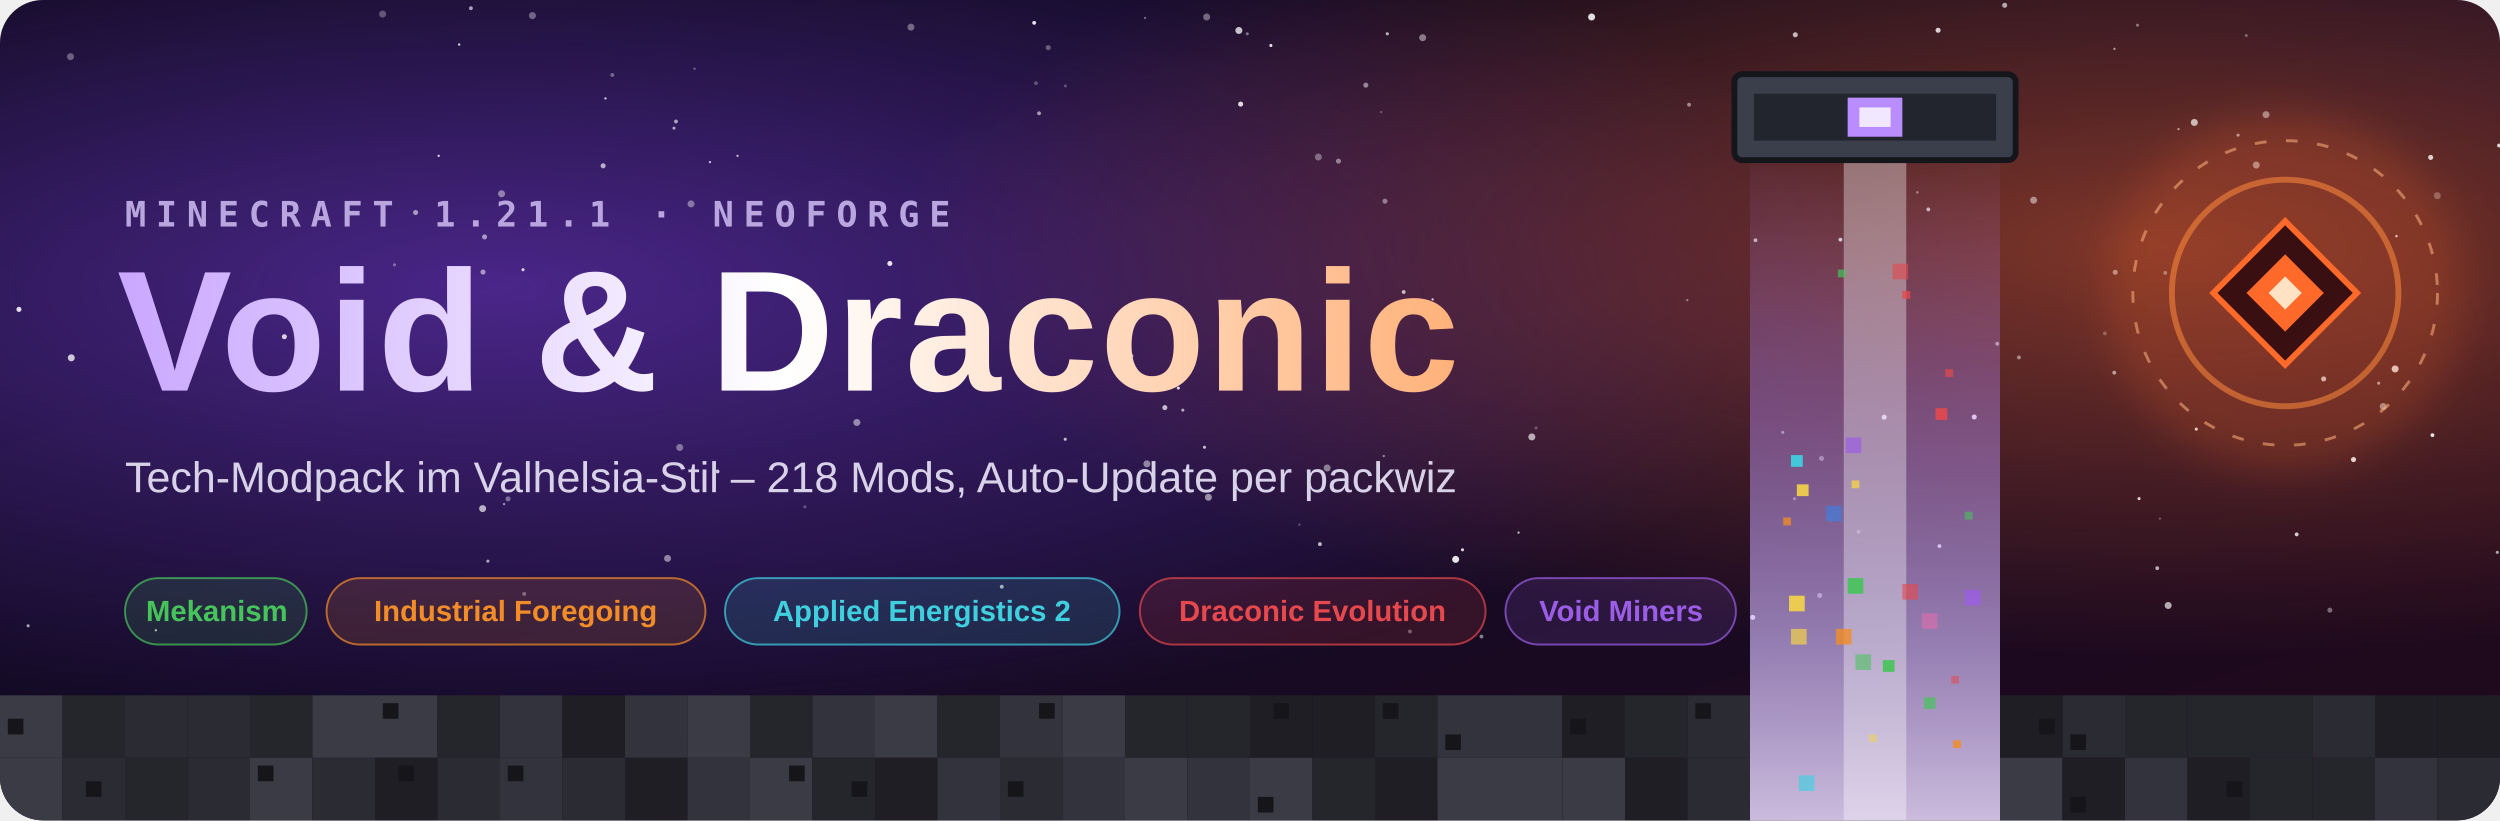
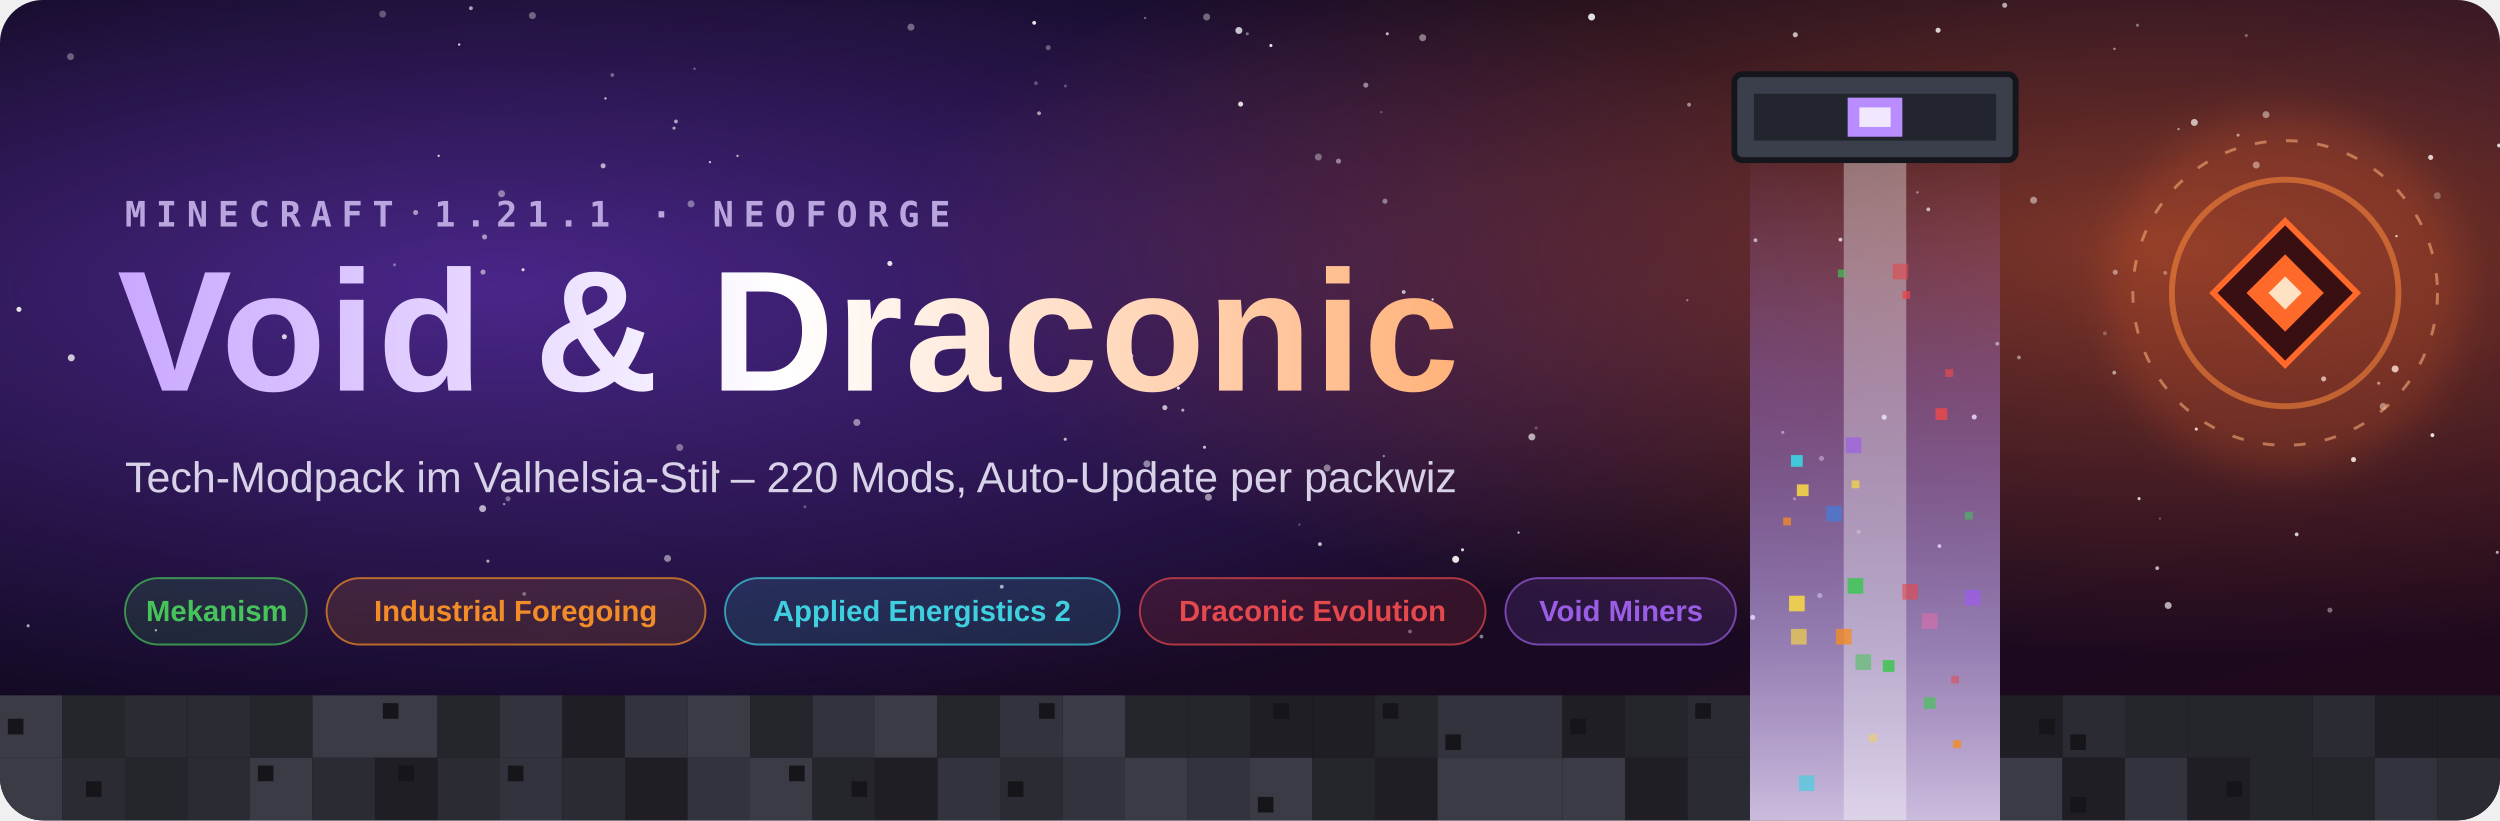
<svg xmlns="http://www.w3.org/2000/svg" viewBox="0 0 1280 420" width="1280" height="420" role="img" aria-label="Void &amp; Draconic – Minecraft 1.21.1 NeoForge Modpack">
  <defs>
    <linearGradient id="bg" x1="0" y1="0" x2="1" y2="1">
      <stop offset="0" stop-color="#07050F" />
      <stop offset=".55" stop-color="#140A26" />
      <stop offset="1" stop-color="#22091A" />
    </linearGradient>
    <radialGradient id="voidglow" cx=".2" cy=".35" r=".55">
      <stop offset="0" stop-color="#7B3FE4" stop-opacity=".55" />
      <stop offset="1" stop-color="#7B3FE4" stop-opacity="0" />
    </radialGradient>
    <radialGradient id="dracglow" cx=".86" cy=".3" r=".5">
      <stop offset="0" stop-color="#FF6A2B" stop-opacity=".45" />
      <stop offset="1" stop-color="#FF6A2B" stop-opacity="0" />
    </radialGradient>
    <linearGradient id="title" x1="0" y1="0" x2="1" y2="0">
      <stop offset="0" stop-color="#C9A7FF" />
      <stop offset=".5" stop-color="#FFFFFF" />
      <stop offset="1" stop-color="#FFB27A" />
    </linearGradient>
    <linearGradient id="beam" x1="0" y1="0" x2="0" y2="1">
      <stop offset="0" stop-color="#B98CFF" stop-opacity="0" />
      <stop offset=".35" stop-color="#B98CFF" stop-opacity=".35" />
      <stop offset="1" stop-color="#E9DBFF" stop-opacity=".85" />
    </linearGradient>
    <filter id="blur" x="-50%" y="-50%" width="200%" height="200%">
      <feGaussianBlur stdDeviation="10" />
    </filter>
    <clipPath id="clip">
      <rect width="1280" height="420" rx="22" />
    </clipPath>
  </defs>
  <g clip-path="url(#clip)">
    <rect width="1280" height="420" fill="url(#bg)" />
    <rect width="1280" height="420" fill="url(#voidglow)" />
    <rect width="1280" height="420" fill="url(#dracglow)" />
    <circle cx="248.1" cy="121.3" r="1.3" fill="#fff" opacity="0.54" />
    <circle cx="529.5" cy="11.7" r="1.0" fill="#fff" opacity="0.88" />
    <circle cx="249.8" cy="287.3" r="0.8" fill="#fff" opacity="0.64" />
    <circle cx="212.8" cy="108.8" r="1.3" fill="#fff" opacity="0.55" />
    <circle cx="758.5" cy="325.9" r="1.0" fill="#fff" opacity="0.47" />
    <circle cx="1278.6" cy="282.8" r="0.8" fill="#fff" opacity="0.63" />
    <circle cx="308.8" cy="84.9" r="1.3" fill="#fff" opacity="0.65" />
    <circle cx="247.3" cy="139.3" r="1.3" fill="#fff" opacity="0.53" />
    <circle cx="1105.9" cy="265.5" r="0.6" fill="#fff" opacity="0.28" />
    <circle cx="605.6" cy="210.0" r="0.8" fill="#fff" opacity="0.63" />
    <circle cx="438.7" cy="216.3" r="1.8" fill="#fff" opacity="0.49" />
    <circle cx="1160.2" cy="58.7" r="1.8" fill="#fff" opacity="0.46" />
    <circle cx="235.1" cy="22.8" r="0.6" fill="#fff" opacity="0.84" />
    <circle cx="530.4" cy="42.6" r="1.0" fill="#fff" opacity="0.27" />
    <circle cx="912.8" cy="221.4" r="0.8" fill="#fff" opacity="0.54" />
    <circle cx="1150.1" cy="18.2" r="0.8" fill="#fff" opacity="0.32" />
    <circle cx="466.4" cy="13.9" r="1.8" fill="#fff" opacity="0.36" />
    <circle cx="1123.5" cy="62.7" r="1.8" fill="#fff" opacity="0.69" />
    <circle cx="616.7" cy="229.0" r="0.8" fill="#fff" opacity="0.73" />
    <circle cx="707.2" cy="57.4" r="0.6" fill="#fff" opacity="0.27" />
    <circle cx="699.3" cy="43.6" r="1.3" fill="#fff" opacity="0.48" />
    <circle cx="377.6" cy="79.8" r="0.6" fill="#fff" opacity="0.68" />
    <circle cx="353.8" cy="104.4" r="1.8" fill="#fff" opacity="0.39" />
    <circle cx="957.3" cy="80.1" r="0.8" fill="#fff" opacity="0.42" />
    <circle cx="1217.9" cy="196.2" r="0.8" fill="#fff" opacity="0.58" />
    <circle cx="1104.5" cy="290.9" r="1.0" fill="#fff" opacity="0.66" />
    <circle cx="965.5" cy="39.5" r="1.3" fill="#fff" opacity="0.60" />
    <circle cx="784.3" cy="223.7" r="1.8" fill="#fff" opacity="0.64" />
    <circle cx="412.1" cy="259.5" r="0.8" fill="#fff" opacity="0.27" />
    <circle cx="1226.3" cy="188.9" r="1.8" fill="#fff" opacity="0.80" />
    <circle cx="1082.5" cy="190.8" r="1.0" fill="#fff" opacity="0.57" />
    <circle cx="596.4" cy="208.7" r="1.3" fill="#fff" opacity="0.70" />
    <circle cx="618.7" cy="254.6" r="1.8" fill="#fff" opacity="0.52" />
    <circle cx="617.8" cy="8.7" r="1.8" fill="#fff" opacity="0.37" />
    <circle cx="355.6" cy="35.2" r="0.6" fill="#fff" opacity="0.35" />
    <circle cx="1011.8" cy="46.0" r="1.3" fill="#fff" opacity="0.64" />
    <circle cx="863.9" cy="153.7" r="0.6" fill="#fff" opacity="0.41" />
    <circle cx="897.4" cy="316.1" r="1.3" fill="#fff" opacity="0.89" />
    <circle cx="1220.2" cy="208.1" r="1.8" fill="#fff" opacity="0.48" />
    <circle cx="951.6" cy="272.3" r="1.0" fill="#fff" opacity="0.37" />
    <circle cx="1145.9" cy="69.2" r="0.8" fill="#fff" opacity="0.56" />
    <circle cx="267.8" cy="138.1" r="0.8" fill="#fff" opacity="0.82" />
    <circle cx="536.7" cy="24.4" r="1.3" fill="#fff" opacity="0.32" />
    <circle cx="1192.9" cy="312.4" r="1.3" fill="#fff" opacity="0.38" />
    <circle cx="650.7" cy="23.3" r="0.8" fill="#fff" opacity="0.88" />
    <circle cx="987.3" cy="107.2" r="1.0" fill="#fff" opacity="0.69" />
    <circle cx="1083.0" cy="139.4" r="1.3" fill="#fff" opacity="0.48" />
    <circle cx="745.3" cy="286.4" r="1.8" fill="#fff" opacity="0.89" />
    <circle cx="728.4" cy="19.3" r="1.8" fill="#fff" opacity="0.43" />
    <circle cx="638.6" cy="17.3" r="0.8" fill="#fff" opacity="0.40" />
    <circle cx="918.8" cy="255.4" r="0.8" fill="#fff" opacity="0.43" />
    <circle cx="1022.6" cy="176.0" r="1.0" fill="#fff" opacity="0.56" />
    <circle cx="635.2" cy="53.3" r="1.3" fill="#fff" opacity="0.84" />
    <circle cx="1175.9" cy="273.6" r="1.0" fill="#fff" opacity="0.78" />
    <circle cx="1010.8" cy="213.5" r="1.3" fill="#fff" opacity="0.88" />
    <circle cx="1033.7" cy="183.0" r="1.0" fill="#fff" opacity="0.45" />
    <circle cx="1110.1" cy="310.0" r="1.8" fill="#fff" opacity="0.65" />
    <circle cx="210.2" cy="189.0" r="0.6" fill="#fff" opacity="0.34" />
    <circle cx="545.5" cy="44.0" r="0.8" fill="#fff" opacity="0.26" />
    <circle cx="603.3" cy="198.7" r="0.8" fill="#fff" opacity="0.83" />
    <circle cx="36.5" cy="183.2" r="1.8" fill="#fff" opacity="0.76" />
    <circle cx="981.7" cy="98.5" r="0.6" fill="#fff" opacity="0.50" />
    <circle cx="993.0" cy="279.6" r="1.0" fill="#fff" opacity="0.85" />
    <circle cx="992.3" cy="15.5" r="1.3" fill="#fff" opacity="0.80" />
    <circle cx="748.8" cy="281.5" r="0.8" fill="#fff" opacity="0.83" />
    <circle cx="814.9" cy="8.7" r="1.8" fill="#fff" opacity="0.86" />
    <circle cx="919.2" cy="17.8" r="1.3" fill="#fff" opacity="0.69" />
    <circle cx="710.3" cy="17.3" r="0.8" fill="#fff" opacity="0.69" />
    <circle cx="942.3" cy="122.7" r="1.0" fill="#fff" opacity="0.77" />
    <circle cx="145.6" cy="172.4" r="1.3" fill="#fff" opacity="0.79" />
    <circle cx="675.0" cy="80.4" r="1.8" fill="#fff" opacity="0.35" />
    <circle cx="864.8" cy="53.6" r="1.0" fill="#fff" opacity="0.49" />
    <circle cx="1082.6" cy="25.0" r="0.6" fill="#fff" opacity="0.55" />
    <circle cx="202.0" cy="135.6" r="0.8" fill="#fff" opacity="0.35" />
    <circle cx="241.1" cy="4.2" r="1.0" fill="#fff" opacity="0.61" />
    <circle cx="932.6" cy="234.7" r="1.3" fill="#fff" opacity="0.44" />
    <circle cx="272.6" cy="8.0" r="1.8" fill="#fff" opacity="0.35" />
    <circle cx="1026.4" cy="2.7" r="1.3" fill="#fff" opacity="0.62" />
    <circle cx="893.1" cy="77.5" r="1.0" fill="#fff" opacity="0.44" />
    <circle cx="348.0" cy="229.1" r="1.8" fill="#fff" opacity="0.39" />
    <circle cx="1094.4" cy="12.9" r="0.8" fill="#fff" opacity="0.40" />
    <circle cx="79.8" cy="322.7" r="0.6" fill="#fff" opacity="0.72" />
    <circle cx="1155.2" cy="84.5" r="1.8" fill="#fff" opacity="0.48" />
    <circle cx="1006.6" cy="82.0" r="1.0" fill="#fff" opacity="0.83" />
    <circle cx="579.0" cy="182.3" r="1.3" fill="#fff" opacity="0.60" />
    <circle cx="314.6" cy="146.1" r="1.3" fill="#fff" opacity="0.66" />
    <circle cx="247.1" cy="260.4" r="1.8" fill="#fff" opacity="0.66" />
    <circle cx="545.4" cy="224.9" r="0.8" fill="#fff" opacity="0.71" />
    <circle cx="310.0" cy="50.4" r="0.6" fill="#fff" opacity="0.76" />
    <circle cx="512.9" cy="300.4" r="1.0" fill="#fff" opacity="0.66" />
    <circle cx="319.0" cy="151.5" r="0.6" fill="#fff" opacity="0.28" />
    <circle cx="213.9" cy="161.2" r="1.0" fill="#fff" opacity="0.47" />
    <circle cx="341.8" cy="285.9" r="1.8" fill="#fff" opacity="0.48" />
    <circle cx="1279.5" cy="74.5" r="1.0" fill="#fff" opacity="0.81" />
    <circle cx="14.4" cy="320.4" r="0.8" fill="#fff" opacity="0.63" />
    <circle cx="268.4" cy="304.1" r="1.0" fill="#fff" opacity="0.37" />
    <circle cx="587.2" cy="237.5" r="1.8" fill="#fff" opacity="0.48" />
    <circle cx="708.5" cy="233.5" r="0.6" fill="#fff" opacity="0.49" />
    <circle cx="1247.9" cy="100.2" r="1.8" fill="#fff" opacity="0.28" />
    <circle cx="931.7" cy="304.9" r="1.3" fill="#fff" opacity="0.51" />
    <circle cx="224.6" cy="79.8" r="0.6" fill="#fff" opacity="0.80" />
    <circle cx="532.0" cy="58.0" r="1.0" fill="#fff" opacity="0.58" />
    <circle cx="1124.5" cy="219.7" r="0.8" fill="#fff" opacity="0.87" />
    <circle cx="1077.7" cy="170.7" r="1.0" fill="#fff" opacity="0.27" />
    <circle cx="455.6" cy="134.9" r="1.3" fill="#fff" opacity="0.88" />
    <circle cx="586.3" cy="9.2" r="0.6" fill="#fff" opacity="0.37" />
    <circle cx="679.5" cy="239.6" r="1.8" fill="#fff" opacity="0.44" />
    <circle cx="665.3" cy="268.6" r="0.6" fill="#fff" opacity="0.28" />
    <circle cx="367.4" cy="241.4" r="1.0" fill="#fff" opacity="0.76" />
    <circle cx="1115.4" cy="66.1" r="0.6" fill="#fff" opacity="0.54" />
    <circle cx="1244.5" cy="80.6" r="1.3" fill="#fff" opacity="0.80" />
    <circle cx="634.3" cy="15.6" r="1.8" fill="#fff" opacity="0.75" />
    <circle cx="313.5" cy="38.4" r="1.0" fill="#fff" opacity="0.35" />
    <circle cx="709.1" cy="103.0" r="1.3" fill="#fff" opacity="0.42" />
    <circle cx="733.5" cy="153.3" r="0.6" fill="#fff" opacity="0.78" />
    <circle cx="260.1" cy="255.4" r="1.3" fill="#fff" opacity="0.37" />
    <circle cx="36.1" cy="29.0" r="1.8" fill="#fff" opacity="0.33" />
    <circle cx="1095.2" cy="255.3" r="0.8" fill="#fff" opacity="0.80" />
    <circle cx="721.9" cy="323.3" r="1.0" fill="#fff" opacity="0.37" />
    <circle cx="1108.6" cy="139.7" r="1.0" fill="#fff" opacity="0.40" />
    <circle cx="718.7" cy="149.5" r="1.0" fill="#fff" opacity="0.69" />
    <circle cx="786.5" cy="219.1" r="0.8" fill="#fff" opacity="0.26" />
    <circle cx="777.5" cy="272.7" r="0.6" fill="#fff" opacity="0.70" />
    <circle cx="898.8" cy="123.0" r="1.0" fill="#fff" opacity="0.65" />
    <circle cx="258.1" cy="258.1" r="0.6" fill="#fff" opacity="0.54" />
    <circle cx="195.9" cy="7.2" r="1.8" fill="#fff" opacity="0.29" />
    <circle cx="9.7" cy="158.4" r="1.3" fill="#fff" opacity="0.87" />
    <circle cx="1189.7" cy="194.0" r="1.3" fill="#fff" opacity="0.72" />
    <circle cx="1205.0" cy="235.3" r="1.3" fill="#fff" opacity="0.85" />
    <circle cx="256.8" cy="99.2" r="1.8" fill="#fff" opacity="0.44" />
    <circle cx="345.1" cy="65.6" r="0.8" fill="#fff" opacity="0.61" />
    <circle cx="675.8" cy="278.6" r="1.0" fill="#fff" opacity="0.72" />
    <circle cx="1245.4" cy="222.8" r="1.0" fill="#fff" opacity="0.88" />
    <circle cx="1008.3" cy="46.7" r="1.3" fill="#fff" opacity="0.84" />
    <circle cx="964.7" cy="213.6" r="1.3" fill="#fff" opacity="0.84" />
    <circle cx="685.3" cy="82.5" r="1.3" fill="#fff" opacity="0.45" />
    <circle cx="1041.2" cy="102.5" r="1.8" fill="#fff" opacity="0.47" />
    <circle cx="346.1" cy="62.2" r="1.0" fill="#fff" opacity="0.59" />
    <circle cx="1227.0" cy="120.9" r="0.6" fill="#fff" opacity="0.89" />
    <circle cx="363.5" cy="83.0" r="0.6" fill="#fff" opacity="0.72" />
    <rect x="896" y="70" width="128" height="350" fill="url(#beam)" />
    <rect x="944.0" y="70" width="32" height="350" fill="#fff" opacity=".35" />
    <rect x="1000" y="379" width="4" height="4" fill="#F28C28" opacity="0.84" />
    <rect x="920" y="248" width="6" height="6" fill="#F5D547" opacity="0.89" />
    <rect x="916" y="305" width="8" height="8" fill="#F5D547" opacity="0.90" />
    <rect x="985" y="357" width="6" height="6" fill="#46C35B" opacity="0.71" />
    <rect x="917" y="233" width="6" height="6" fill="#3FD0E0" opacity="0.93" />
    <rect x="974" y="149" width="4" height="4" fill="#E5484D" opacity="0.78" />
    <rect x="996" y="189" width="4" height="4" fill="#E5484D" opacity="0.70" />
    <rect x="946" y="296" width="8" height="8" fill="#46C35B" opacity="0.91" />
    <rect x="969" y="135" width="8" height="8" fill="#E5484D" opacity="0.60" />
    <rect x="948" y="246" width="4" height="4" fill="#F5D547" opacity="0.76" />
    <rect x="921" y="397" width="8" height="8" fill="#3FD0E0" opacity="0.66" />
    <rect x="984" y="314" width="8" height="8" fill="#F06BAE" opacity="0.50" />
    <rect x="964" y="338" width="6" height="6" fill="#46C35B" opacity="0.92" />
    <rect x="945" y="224" width="8" height="8" fill="#9B5DE5" opacity="0.69" />
    <rect x="1006" y="302" width="8" height="8" fill="#9B5DE5" opacity="0.79" />
    <rect x="917" y="322" width="8" height="8" fill="#F5D547" opacity="0.68" />
    <rect x="941" y="138" width="4" height="4" fill="#46C35B" opacity="0.68" />
    <rect x="999" y="346" width="4" height="4" fill="#E5484D" opacity="0.54" />
    <rect x="974" y="299" width="8" height="8" fill="#E5484D" opacity="0.62" />
    <rect x="913" y="265" width="4" height="4" fill="#F28C28" opacity="0.78" />
    <rect x="935" y="259" width="8" height="8" fill="#3E7FE0" opacity="0.65" />
    <rect x="991" y="209" width="6" height="6" fill="#E5484D" opacity="0.88" />
    <rect x="957" y="376" width="4" height="4" fill="#F5D547" opacity="0.52" />
    <rect x="940" y="322" width="8" height="8" fill="#F28C28" opacity="0.81" />
    <rect x="1006" y="262" width="4" height="4" fill="#46C35B" opacity="0.59" />
    <rect x="950" y="335" width="8" height="8" fill="#46C35B" opacity="0.57" />
    <g transform="translate(888,38)">
      <rect width="144" height="44" rx="4" fill="#3A3F4B" stroke="#14161C" stroke-width="3" />
      <rect x="10" y="10" width="124" height="24" fill="#22252D" />
      <rect x="58.0" y="12" width="28" height="20" fill="#B98CFF" />
      <rect x="64.0" y="17" width="16" height="10" fill="#fff" opacity=".8" />
    </g>
    <rect x="0" y="356" width="32" height="32" fill="#3B3B46" />
    <rect x="4" y="368" width="8" height="8" fill="#15151A" />
    <rect x="0" y="388" width="32" height="32" fill="#3B3B46" />
    <rect x="32" y="356" width="32" height="32" fill="#25252C" />
    <rect x="32" y="388" width="32" height="32" fill="#2B2B33" />
    <rect x="44" y="400" width="8" height="8" fill="#15151A" />
    <rect x="64" y="356" width="32" height="32" fill="#2B2B33" />
    <rect x="64" y="388" width="32" height="32" fill="#25252C" />
    <rect x="96" y="356" width="32" height="32" fill="#2B2B33" />
    <rect x="96" y="388" width="32" height="32" fill="#2B2B33" />
    <rect x="128" y="356" width="32" height="32" fill="#25252C" />
    <rect x="128" y="388" width="32" height="32" fill="#3B3B46" />
    <rect x="132" y="392" width="8" height="8" fill="#15151A" />
    <rect x="160" y="356" width="32" height="32" fill="#3B3B46" />
    <rect x="160" y="388" width="32" height="32" fill="#2B2B33" />
    <rect x="192" y="356" width="32" height="32" fill="#3B3B46" />
    <rect x="196" y="360" width="8" height="8" fill="#15151A" />
    <rect x="192" y="388" width="32" height="32" fill="#1E1E24" />
    <rect x="204" y="392" width="8" height="8" fill="#15151A" />
    <rect x="224" y="356" width="32" height="32" fill="#25252C" />
    <rect x="224" y="388" width="32" height="32" fill="#2B2B33" />
    <rect x="256" y="356" width="32" height="32" fill="#33333D" />
    <rect x="256" y="388" width="32" height="32" fill="#33333D" />
    <rect x="260" y="392" width="8" height="8" fill="#15151A" />
    <rect x="288" y="356" width="32" height="32" fill="#1E1E24" />
    <rect x="288" y="388" width="32" height="32" fill="#2B2B33" />
    <rect x="320" y="356" width="32" height="32" fill="#33333D" />
    <rect x="320" y="388" width="32" height="32" fill="#1E1E24" />
    <rect x="352" y="356" width="32" height="32" fill="#3B3B46" />
    <rect x="352" y="388" width="32" height="32" fill="#33333D" />
    <rect x="384" y="356" width="32" height="32" fill="#25252C" />
    <rect x="384" y="388" width="32" height="32" fill="#3B3B46" />
    <rect x="404" y="392" width="8" height="8" fill="#15151A" />
    <rect x="416" y="356" width="32" height="32" fill="#33333D" />
    <rect x="416" y="388" width="32" height="32" fill="#25252C" />
    <rect x="436" y="400" width="8" height="8" fill="#15151A" />
    <rect x="448" y="356" width="32" height="32" fill="#3B3B46" />
    <rect x="448" y="388" width="32" height="32" fill="#1E1E24" />
    <rect x="480" y="356" width="32" height="32" fill="#25252C" />
    <rect x="480" y="388" width="32" height="32" fill="#33333D" />
    <rect x="512" y="356" width="32" height="32" fill="#33333D" />
    <rect x="532" y="360" width="8" height="8" fill="#15151A" />
    <rect x="512" y="388" width="32" height="32" fill="#2B2B33" />
    <rect x="516" y="400" width="8" height="8" fill="#15151A" />
    <rect x="544" y="356" width="32" height="32" fill="#3B3B46" />
    <rect x="544" y="388" width="32" height="32" fill="#33333D" />
    <rect x="576" y="356" width="32" height="32" fill="#25252C" />
    <rect x="576" y="388" width="32" height="32" fill="#3B3B46" />
    <rect x="608" y="356" width="32" height="32" fill="#25252C" />
    <rect x="608" y="388" width="32" height="32" fill="#33333D" />
    <rect x="640" y="356" width="32" height="32" fill="#1E1E24" />
    <rect x="652" y="360" width="8" height="8" fill="#15151A" />
    <rect x="640" y="388" width="32" height="32" fill="#3B3B46" />
    <rect x="644" y="408" width="8" height="8" fill="#15151A" />
    <rect x="672" y="356" width="32" height="32" fill="#1E1E24" />
    <rect x="672" y="388" width="32" height="32" fill="#25252C" />
    <rect x="704" y="356" width="32" height="32" fill="#25252C" />
    <rect x="708" y="360" width="8" height="8" fill="#15151A" />
    <rect x="704" y="388" width="32" height="32" fill="#1E1E24" />
    <rect x="736" y="356" width="32" height="32" fill="#33333D" />
    <rect x="740" y="376" width="8" height="8" fill="#15151A" />
    <rect x="736" y="388" width="32" height="32" fill="#3B3B46" />
    <rect x="768" y="356" width="32" height="32" fill="#33333D" />
    <rect x="768" y="388" width="32" height="32" fill="#3B3B46" />
    <rect x="800" y="356" width="32" height="32" fill="#1E1E24" />
    <rect x="804" y="368" width="8" height="8" fill="#15151A" />
    <rect x="800" y="388" width="32" height="32" fill="#3B3B46" />
    <rect x="832" y="356" width="32" height="32" fill="#25252C" />
    <rect x="832" y="388" width="32" height="32" fill="#1E1E24" />
    <rect x="864" y="356" width="32" height="32" fill="#2B2B33" />
    <rect x="868" y="360" width="8" height="8" fill="#15151A" />
    <rect x="864" y="388" width="32" height="32" fill="#2B2B33" />
    <rect x="1024" y="356" width="32" height="32" fill="#1E1E24" />
    <rect x="1044" y="368" width="8" height="8" fill="#15151A" />
    <rect x="1024" y="388" width="32" height="32" fill="#3B3B46" />
    <rect x="1056" y="356" width="32" height="32" fill="#2B2B33" />
    <rect x="1060" y="376" width="8" height="8" fill="#15151A" />
    <rect x="1056" y="388" width="32" height="32" fill="#1E1E24" />
    <rect x="1060" y="408" width="8" height="8" fill="#15151A" />
    <rect x="1088" y="356" width="32" height="32" fill="#25252C" />
    <rect x="1088" y="388" width="32" height="32" fill="#33333D" />
    <rect x="1120" y="356" width="32" height="32" fill="#25252C" />
    <rect x="1120" y="388" width="32" height="32" fill="#1E1E24" />
    <rect x="1140" y="400" width="8" height="8" fill="#15151A" />
    <rect x="1152" y="356" width="32" height="32" fill="#25252C" />
    <rect x="1152" y="388" width="32" height="32" fill="#25252C" />
    <rect x="1184" y="356" width="32" height="32" fill="#2B2B33" />
    <rect x="1184" y="388" width="32" height="32" fill="#25252C" />
    <rect x="1216" y="356" width="32" height="32" fill="#1E1E24" />
    <rect x="1216" y="388" width="32" height="32" fill="#33333D" />
    <rect x="1248" y="356" width="32" height="32" fill="#1E1E24" />
    <rect x="1248" y="388" width="32" height="32" fill="#2B2B33" />
    <rect x="1280" y="356" width="32" height="32" fill="#3B3B46" />
    <rect x="1284" y="376" width="8" height="8" fill="#15151A" />
    <rect x="1280" y="388" width="32" height="32" fill="#3B3B46" />
    <rect x="1300" y="392" width="8" height="8" fill="#15151A" />
    <g transform="translate(1170,150)">
      <circle r="92" fill="#FF6A2B" opacity=".18" filter="url(#blur)" />
      <circle r="58" fill="none" stroke="#FF8A3D" stroke-width="3" opacity=".55" />
      <circle r="78" fill="none" stroke="#FFB27A" stroke-width="1.5" stroke-dasharray="6 10" opacity=".55" />
      <rect x="-26" y="-26" width="52" height="52" fill="#3A0F12" stroke="#FF6A2B" stroke-width="3" transform="rotate(45)" />
      <rect x="-14" y="-14" width="28" height="28" fill="#FF6A2B" transform="rotate(45)" />
      <rect x="-6" y="-6" width="12" height="12" fill="#FFE2C4" transform="rotate(45)" />
    </g>
    <text x="64" y="116" font-family="'Cascadia Code', Consolas, 'DejaVu Sans Mono', monospace" font-size="18" font-weight="600" fill="#B9A6DE" letter-spacing="5">MINECRAFT 1.21.1 · NEOFORGE</text>
    <text x="60" y="200" font-family="'Segoe UI', 'Helvetica Neue', Arial, sans-serif" font-size="88" font-weight="800" fill="url(#title)" letter-spacing="1">Void &amp; Draconic</text>
-     <text x="64" y="252" font-family="'Segoe UI', 'Helvetica Neue', Arial, sans-serif" font-size="22" fill="#D8D2E8">Tech-Modpack im Valhelsia-Stil – 218 Mods, Auto-Update per packwiz</text>
+     <text x="64" y="252" font-family="'Segoe UI', 'Helvetica Neue', Arial, sans-serif" font-size="22" fill="#D8D2E8">Tech-Modpack im Valhelsia-Stil – 220 Mods, Auto-Update per packwiz</text>
    <rect x="64" y="296" width="93" height="34" rx="17" fill="#46C35B" fill-opacity="0.14" stroke="#46C35B" stroke-opacity="0.7" />
    <text x="111" y="318" font-family="'Segoe UI', 'Helvetica Neue', Arial, sans-serif" font-size="15" font-weight="600" fill="#46C35B" text-anchor="middle">Mekanism</text>
    <rect x="167.2" y="296" width="194" height="34" rx="17" fill="#F28C28" fill-opacity="0.14" stroke="#F28C28" stroke-opacity="0.7" />
    <text x="264" y="318" font-family="'Segoe UI', 'Helvetica Neue', Arial, sans-serif" font-size="15" font-weight="600" fill="#F28C28" text-anchor="middle">Industrial Foregoing</text>
    <rect x="371.2" y="296" width="202" height="34" rx="17" fill="#3FD0E0" fill-opacity="0.14" stroke="#3FD0E0" stroke-opacity="0.7" />
    <text x="472" y="318" font-family="'Segoe UI', 'Helvetica Neue', Arial, sans-serif" font-size="15" font-weight="600" fill="#3FD0E0" text-anchor="middle">Applied Energistics 2</text>
    <rect x="583.6" y="296" width="177" height="34" rx="17" fill="#E5484D" fill-opacity="0.14" stroke="#E5484D" stroke-opacity="0.7" />
    <text x="672" y="318" font-family="'Segoe UI', 'Helvetica Neue', Arial, sans-serif" font-size="15" font-weight="600" fill="#E5484D" text-anchor="middle">Draconic Evolution</text>
    <rect x="770.8" y="296" width="118" height="34" rx="17" fill="#9B5DE5" fill-opacity="0.14" stroke="#9B5DE5" stroke-opacity="0.7" />
    <text x="830" y="318" font-family="'Segoe UI', 'Helvetica Neue', Arial, sans-serif" font-size="15" font-weight="600" fill="#9B5DE5" text-anchor="middle">Void Miners</text>
  </g>
</svg>
